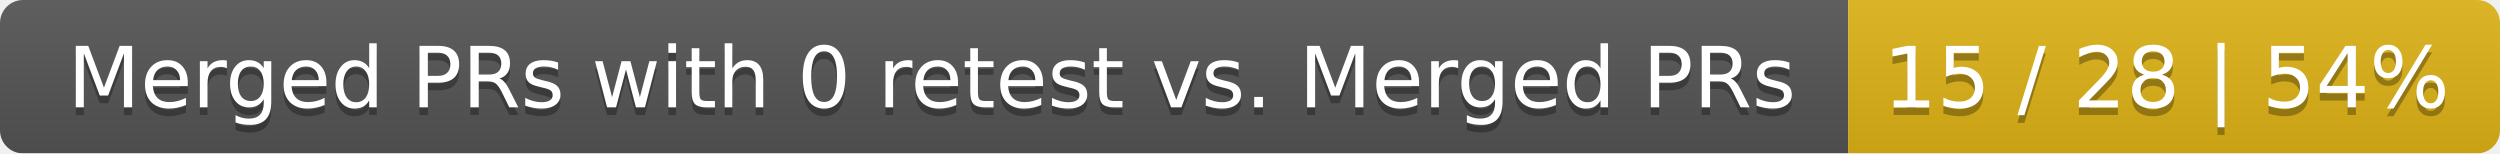
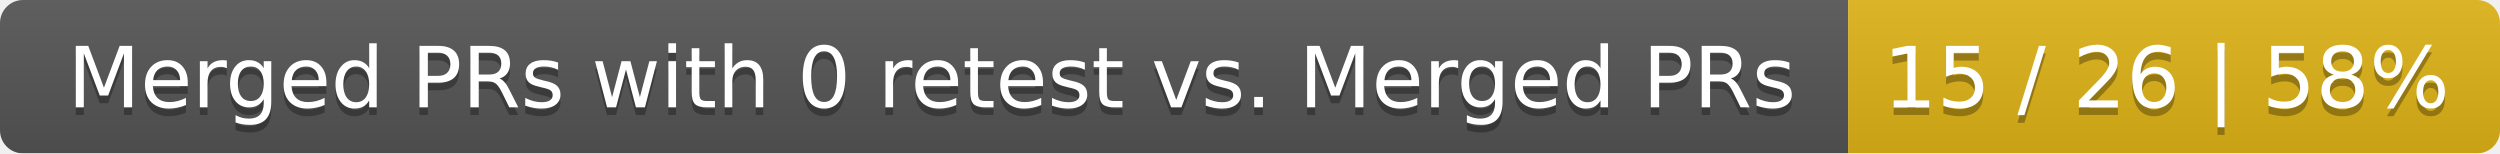
<svg xmlns="http://www.w3.org/2000/svg" width="326" height="20">
  <linearGradient id="smooth" x2="0" y2="100%">
    <stop offset="0" stop-color="#bbb" stop-opacity=".1" />
    <stop offset="1" stop-opacity=".1" />
  </linearGradient>
  <mask id="round">
    <rect width="326" height="20" rx="3" fill="#fff" />
  </mask>
  <g mask="url(#round)">
    <rect width="241" height="20" fill="#555" />
    <rect x="241" width="85" height="20" fill="#dfb317" />
    <rect width="326" height="20" fill="url(#smooth)" />
  </g>
  <g fill="#fff" text-anchor="middle" font-family="DejaVu Sans,Verdana,Geneva,sans-serif" font-size="11">
    <text x="121.5" y="15" fill="#010101" fill-opacity=".3">Merged PRs with 0 retest vs. Merged PRs</text>
    <text x="121.5" y="14">Merged PRs with 0 retest vs. Merged PRs</text>
-     <text x="282.5" y="15" fill="#010101" fill-opacity=".3">15 / 28 | 54%</text>
-     <text x="282.5" y="14">15 / 28 | 54%</text>
+     <text x="282.5" y="15" fill="#010101" fill-opacity=".3">15 / 26 | 58%</text>
+     <text x="282.5" y="14">15 / 26 | 58%</text>
  </g>
</svg>
